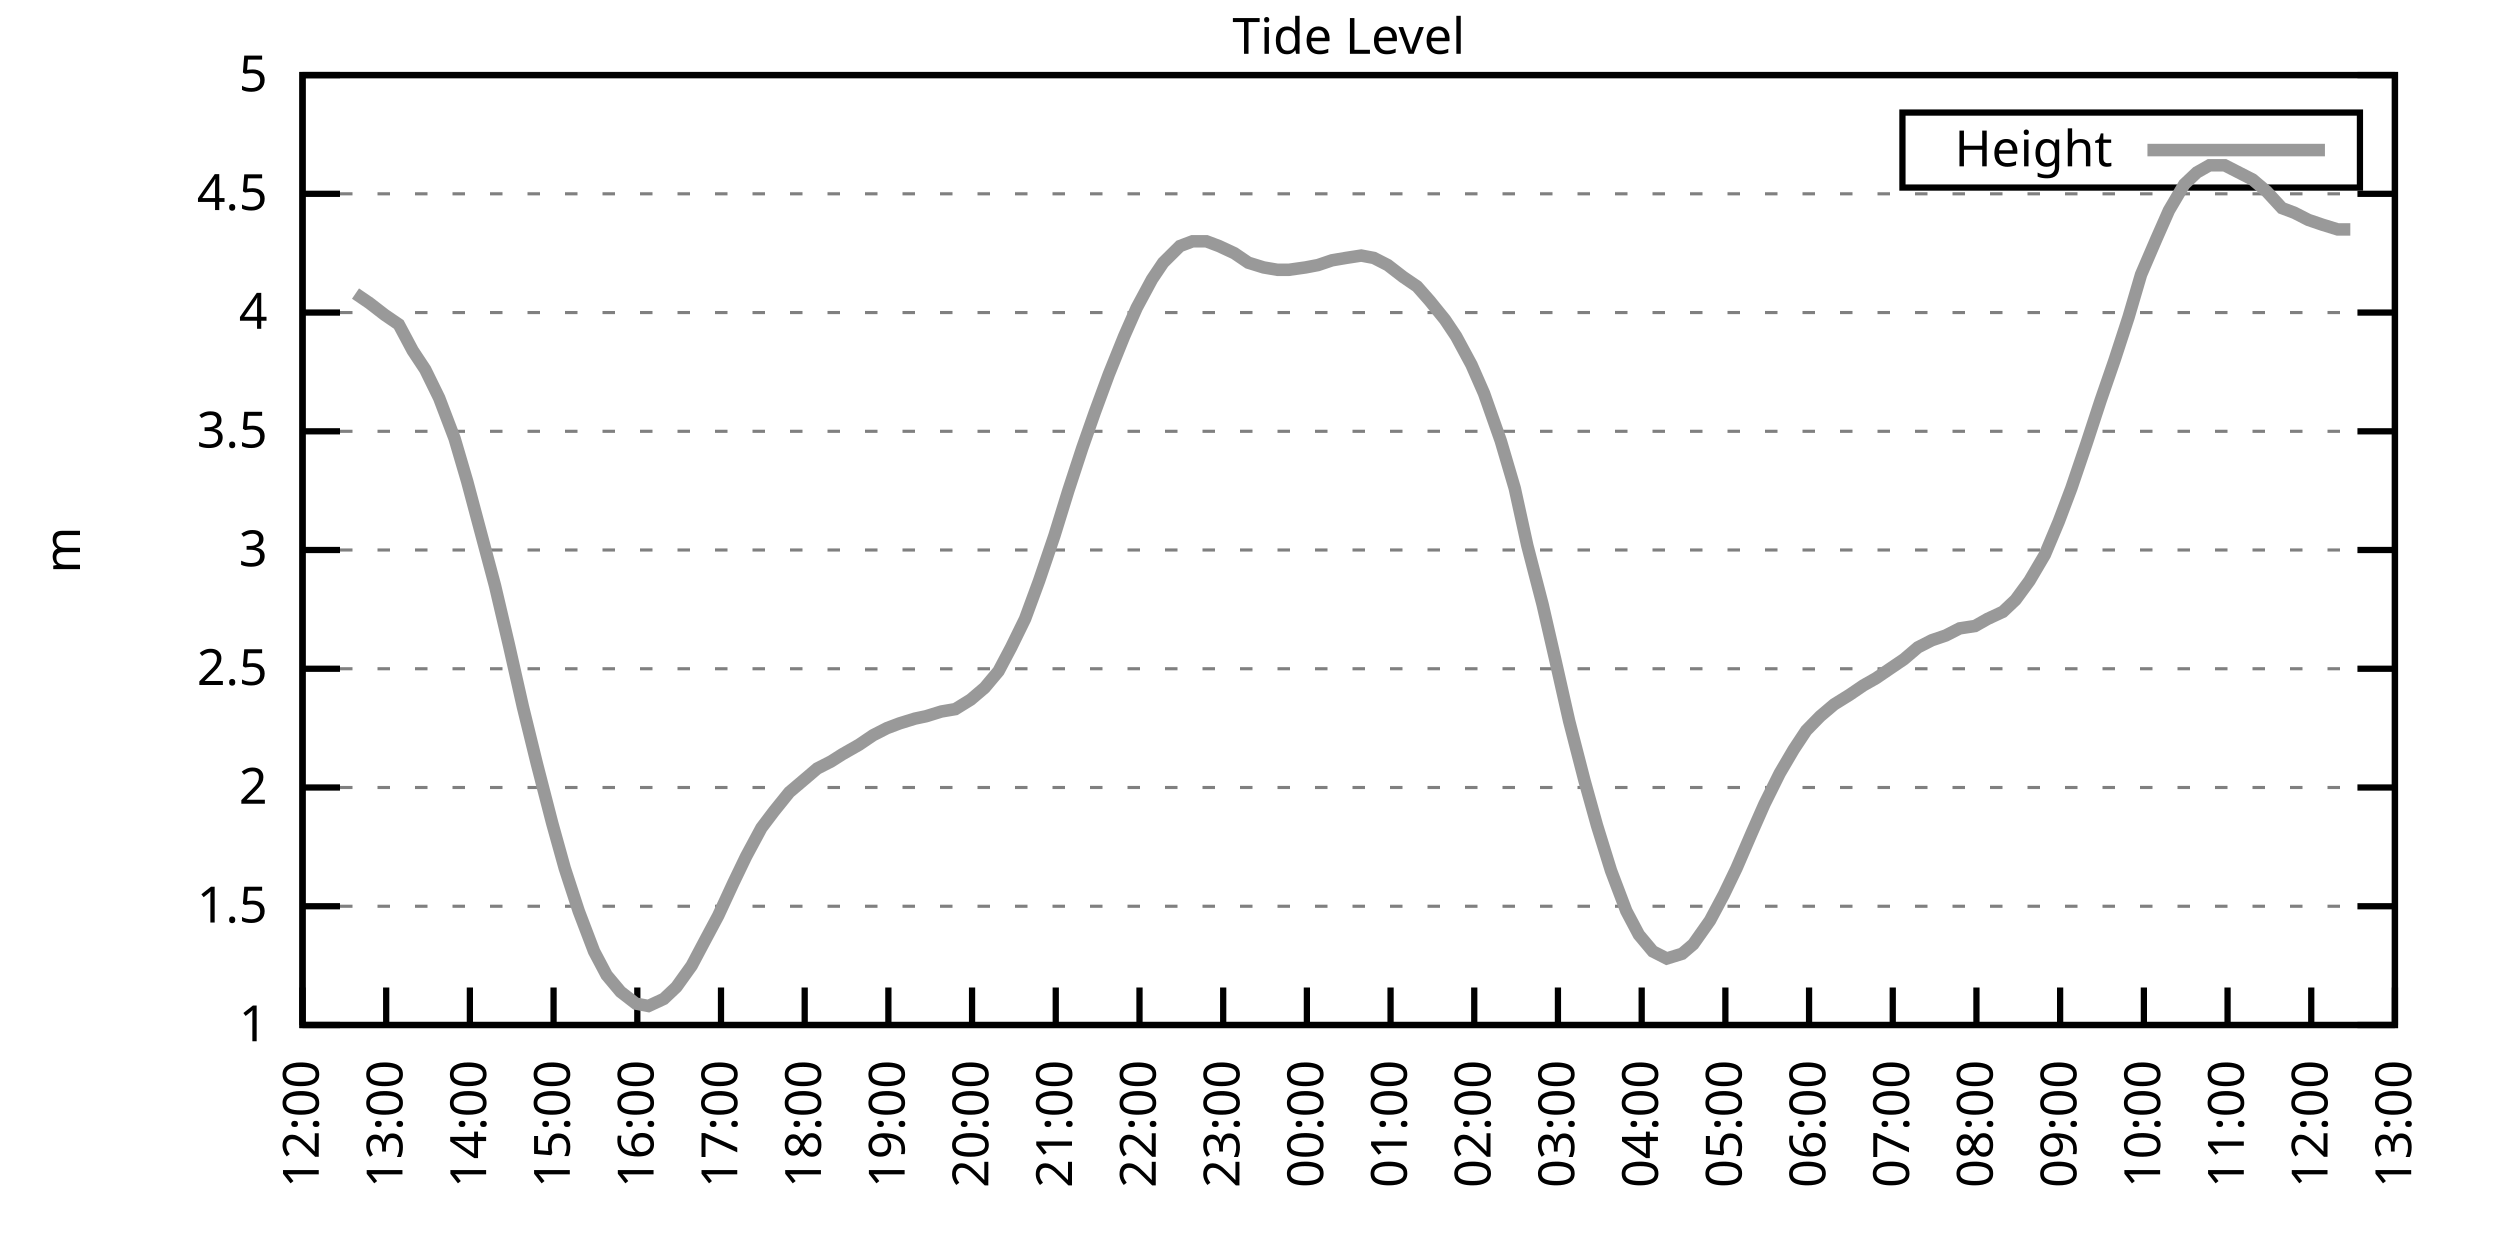
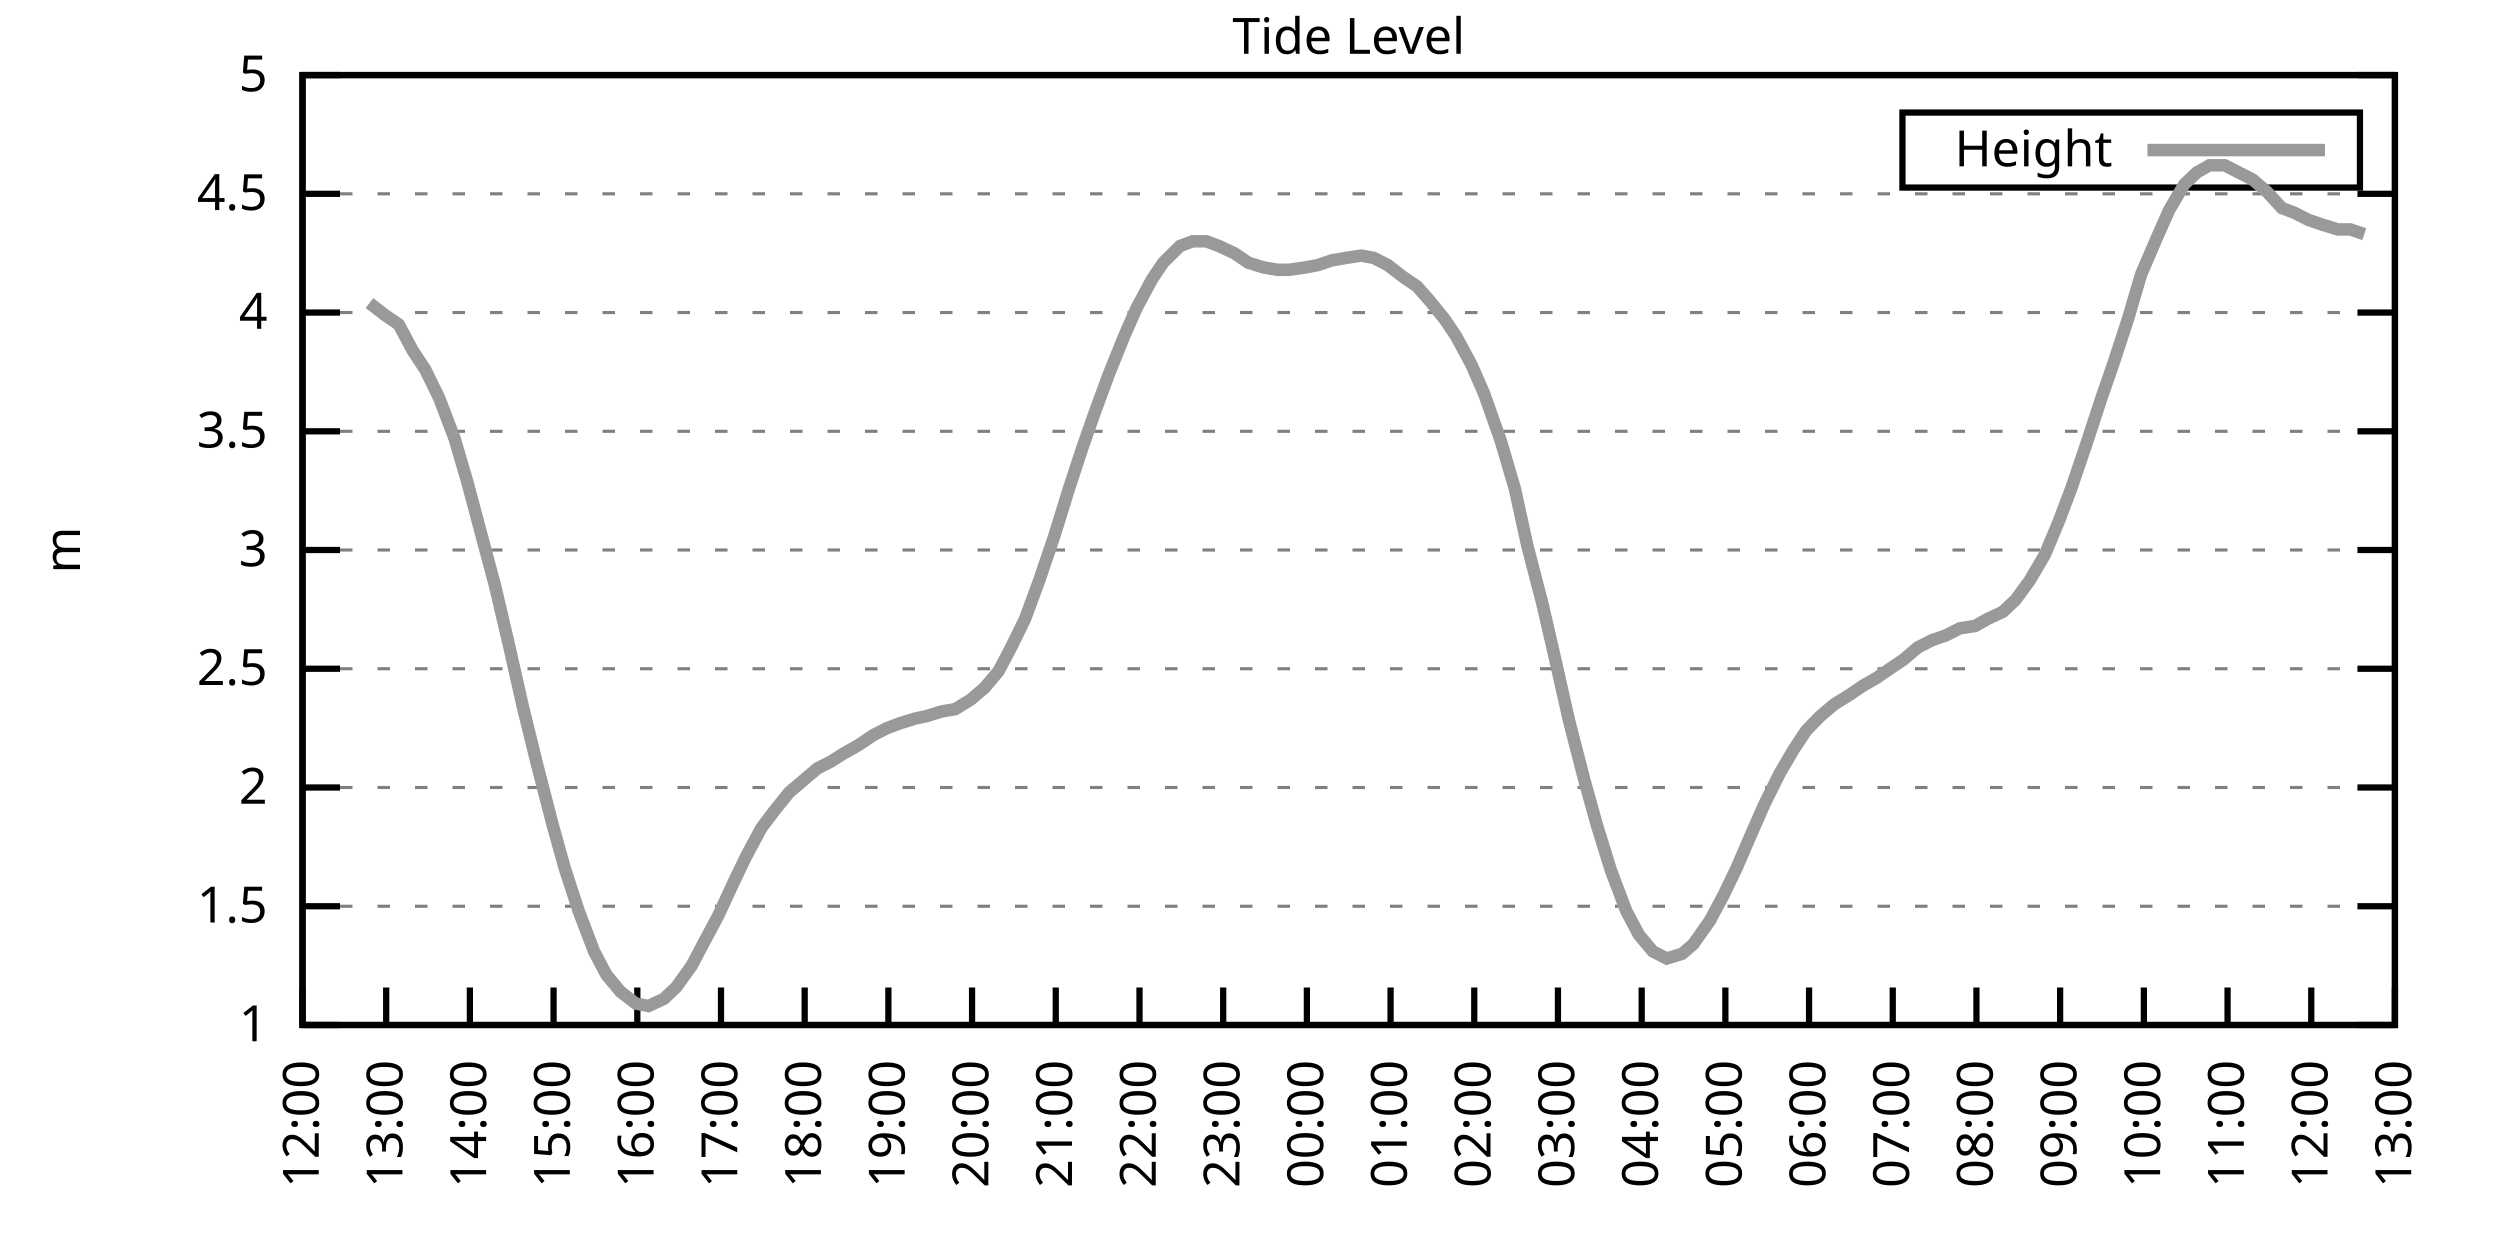
<svg xmlns="http://www.w3.org/2000/svg" xmlns:xlink="http://www.w3.org/1999/xlink" width="400" height="200" viewBox="0 0 400 200">
  <g id="gnuplot_canvas">
    <rect x="0" y="0" width="400" height="200" fill="none" />
    <defs>
      <circle id="gpDot" r="0.5" stroke-width="0.5" stroke="currentColor" />
      <path id="gpPt0" stroke-width="0.333" stroke="currentColor" d="M-1,0 h2 M0,-1 v2" />
      <path id="gpPt1" stroke-width="0.333" stroke="currentColor" d="M-1,-1 L1,1 M1,-1 L-1,1" />
      <path id="gpPt2" stroke-width="0.333" stroke="currentColor" d="M-1,0 L1,0 M0,-1 L0,1 M-1,-1 L1,1 M-1,1 L1,-1" />
      <rect id="gpPt3" stroke-width="0.333" stroke="currentColor" x="-1" y="-1" width="2" height="2" />
      <rect id="gpPt4" stroke-width="0.333" stroke="currentColor" fill="currentColor" x="-1" y="-1" width="2" height="2" />
      <circle id="gpPt5" stroke-width="0.333" stroke="currentColor" cx="0" cy="0" r="1" />
      <use xlink:href="#gpPt5" id="gpPt6" fill="currentColor" stroke="none" />
      <path id="gpPt7" stroke-width="0.333" stroke="currentColor" d="M0,-1.33 L-1.33,0.67 L1.33,0.67 z" />
      <use xlink:href="#gpPt7" id="gpPt8" fill="currentColor" stroke="none" />
      <use xlink:href="#gpPt7" id="gpPt9" stroke="currentColor" transform="rotate(180)" />
      <use xlink:href="#gpPt9" id="gpPt10" fill="currentColor" stroke="none" />
      <use xlink:href="#gpPt3" id="gpPt11" stroke="currentColor" transform="rotate(45)" />
      <use xlink:href="#gpPt11" id="gpPt12" fill="currentColor" stroke="none" />
      <path id="gpPt13" stroke-width="0.333" stroke="currentColor" d="M0,1.330 L1.265,0.411 L0.782,-1.067 L-0.782,-1.076 L-1.265,0.411 z" />
      <use xlink:href="#gpPt13" id="gpPt14" fill="currentColor" stroke="none" />
      <filter id="textbox" filterUnits="objectBoundingBox" x="0" y="0" height="1" width="1">
        <feFlood flood-color="white" flood-opacity="1" result="bgnd" />
        <feComposite in="SourceGraphic" in2="bgnd" operator="atop" />
      </filter>
      <filter id="greybox" filterUnits="objectBoundingBox" x="0" y="0" height="1" width="1">
        <feFlood flood-color="lightgrey" flood-opacity="1" result="grey" />
        <feComposite in="SourceGraphic" in2="grey" operator="atop" />
      </filter>
    </defs>
    <g fill="none" color="white" stroke="currentColor" stroke-width="1.00" stroke-linecap="butt" stroke-linejoin="miter">
</g>
    <g fill="none" color="black" stroke="currentColor" stroke-width="1.00" stroke-linecap="butt" stroke-linejoin="miter">
      <g stroke="none" shape-rendering="crispEdges">
        <polygon fill="rgb(255, 255, 255)" points="48.40,164.00 383.18,164.00 383.18,12.02 48.40,12.02 " />
      </g>
    </g>
    <g fill="none" color="black" stroke="currentColor" stroke-width="1.00" stroke-linecap="butt" stroke-linejoin="miter">
</g>
    <g fill="none" color="black" stroke="black" stroke-width="0.50" stroke-linecap="butt" stroke-linejoin="miter">
</g>
    <g fill="none" color="gray" stroke="currentColor" stroke-width="0.50" stroke-linecap="butt" stroke-linejoin="miter">
      <path stroke="gray" stroke-dasharray="2,4" class="gridline" d="M48.40,164.00 L383.19,164.00  " />
    </g>
    <g fill="none" color="gray" stroke="gray" stroke-width="1.00" stroke-linecap="butt" stroke-linejoin="miter">
</g>
    <g fill="none" color="black" stroke="currentColor" stroke-width="1.00" stroke-linecap="butt" stroke-linejoin="miter">
      <path stroke="black" d="M48.40,164.00 L54.40,164.00 M383.19,164.00 L377.19,164.00  " />
      <g transform="translate(42.80,166.60)" stroke="none" fill="black" font-family="Sans" font-size="8.00" text-anchor="end">
        <text>
          <tspan font-family="Sans"> 1</tspan>
        </text>
      </g>
    </g>
    <g fill="none" color="black" stroke="currentColor" stroke-width="1.00" stroke-linecap="butt" stroke-linejoin="miter">
</g>
    <g fill="none" color="black" stroke="black" stroke-width="0.50" stroke-linecap="butt" stroke-linejoin="miter">
</g>
    <g fill="none" color="gray" stroke="currentColor" stroke-width="0.50" stroke-linecap="butt" stroke-linejoin="miter">
      <path stroke="gray" stroke-dasharray="2,4" class="gridline" d="M48.40,145.00 L383.19,145.00  " />
    </g>
    <g fill="none" color="gray" stroke="gray" stroke-width="1.00" stroke-linecap="butt" stroke-linejoin="miter">
</g>
    <g fill="none" color="black" stroke="currentColor" stroke-width="1.00" stroke-linecap="butt" stroke-linejoin="miter">
      <path stroke="black" d="M48.40,145.00 L54.40,145.00 M383.19,145.00 L377.19,145.00  " />
      <g transform="translate(42.80,147.60)" stroke="none" fill="black" font-family="Sans" font-size="8.00" text-anchor="end">
        <text>
          <tspan font-family="Sans"> 1.5</tspan>
        </text>
      </g>
    </g>
    <g fill="none" color="black" stroke="currentColor" stroke-width="1.00" stroke-linecap="butt" stroke-linejoin="miter">
</g>
    <g fill="none" color="black" stroke="black" stroke-width="0.50" stroke-linecap="butt" stroke-linejoin="miter">
</g>
    <g fill="none" color="gray" stroke="currentColor" stroke-width="0.50" stroke-linecap="butt" stroke-linejoin="miter">
      <path stroke="gray" stroke-dasharray="2,4" class="gridline" d="M48.40,126.00 L383.19,126.00  " />
    </g>
    <g fill="none" color="gray" stroke="gray" stroke-width="1.00" stroke-linecap="butt" stroke-linejoin="miter">
</g>
    <g fill="none" color="black" stroke="currentColor" stroke-width="1.00" stroke-linecap="butt" stroke-linejoin="miter">
      <path stroke="black" d="M48.40,126.00 L54.40,126.00 M383.19,126.00 L377.19,126.00  " />
      <g transform="translate(42.80,128.60)" stroke="none" fill="black" font-family="Sans" font-size="8.00" text-anchor="end">
        <text>
          <tspan font-family="Sans"> 2</tspan>
        </text>
      </g>
    </g>
    <g fill="none" color="black" stroke="currentColor" stroke-width="1.00" stroke-linecap="butt" stroke-linejoin="miter">
</g>
    <g fill="none" color="black" stroke="black" stroke-width="0.50" stroke-linecap="butt" stroke-linejoin="miter">
</g>
    <g fill="none" color="gray" stroke="currentColor" stroke-width="0.50" stroke-linecap="butt" stroke-linejoin="miter">
      <path stroke="gray" stroke-dasharray="2,4" class="gridline" d="M48.40,107.00 L383.19,107.00  " />
    </g>
    <g fill="none" color="gray" stroke="gray" stroke-width="1.00" stroke-linecap="butt" stroke-linejoin="miter">
</g>
    <g fill="none" color="black" stroke="currentColor" stroke-width="1.00" stroke-linecap="butt" stroke-linejoin="miter">
      <path stroke="black" d="M48.40,107.00 L54.40,107.00 M383.19,107.00 L377.19,107.00  " />
      <g transform="translate(42.80,109.60)" stroke="none" fill="black" font-family="Sans" font-size="8.00" text-anchor="end">
        <text>
          <tspan font-family="Sans"> 2.5</tspan>
        </text>
      </g>
    </g>
    <g fill="none" color="black" stroke="currentColor" stroke-width="1.00" stroke-linecap="butt" stroke-linejoin="miter">
</g>
    <g fill="none" color="black" stroke="black" stroke-width="0.50" stroke-linecap="butt" stroke-linejoin="miter">
</g>
    <g fill="none" color="gray" stroke="currentColor" stroke-width="0.50" stroke-linecap="butt" stroke-linejoin="miter">
      <path stroke="gray" stroke-dasharray="2,4" class="gridline" d="M48.40,88.00 L383.19,88.00  " />
    </g>
    <g fill="none" color="gray" stroke="gray" stroke-width="1.00" stroke-linecap="butt" stroke-linejoin="miter">
</g>
    <g fill="none" color="black" stroke="currentColor" stroke-width="1.00" stroke-linecap="butt" stroke-linejoin="miter">
      <path stroke="black" d="M48.40,88.00 L54.40,88.00 M383.19,88.00 L377.19,88.00  " />
      <g transform="translate(42.80,90.60)" stroke="none" fill="black" font-family="Sans" font-size="8.00" text-anchor="end">
        <text>
          <tspan font-family="Sans"> 3</tspan>
        </text>
      </g>
    </g>
    <g fill="none" color="black" stroke="currentColor" stroke-width="1.00" stroke-linecap="butt" stroke-linejoin="miter">
</g>
    <g fill="none" color="black" stroke="black" stroke-width="0.50" stroke-linecap="butt" stroke-linejoin="miter">
</g>
    <g fill="none" color="gray" stroke="currentColor" stroke-width="0.50" stroke-linecap="butt" stroke-linejoin="miter">
      <path stroke="gray" stroke-dasharray="2,4" class="gridline" d="M48.40,69.01 L383.19,69.01  " />
    </g>
    <g fill="none" color="gray" stroke="gray" stroke-width="1.00" stroke-linecap="butt" stroke-linejoin="miter">
</g>
    <g fill="none" color="black" stroke="currentColor" stroke-width="1.00" stroke-linecap="butt" stroke-linejoin="miter">
      <path stroke="black" d="M48.40,69.01 L54.40,69.01 M383.19,69.01 L377.19,69.01  " />
      <g transform="translate(42.80,71.61)" stroke="none" fill="black" font-family="Sans" font-size="8.00" text-anchor="end">
        <text>
          <tspan font-family="Sans"> 3.5</tspan>
        </text>
      </g>
    </g>
    <g fill="none" color="black" stroke="currentColor" stroke-width="1.00" stroke-linecap="butt" stroke-linejoin="miter">
</g>
    <g fill="none" color="black" stroke="black" stroke-width="0.50" stroke-linecap="butt" stroke-linejoin="miter">
</g>
    <g fill="none" color="gray" stroke="currentColor" stroke-width="0.50" stroke-linecap="butt" stroke-linejoin="miter">
      <path stroke="gray" stroke-dasharray="2,4" class="gridline" d="M48.40,50.01 L383.19,50.01  " />
    </g>
    <g fill="none" color="gray" stroke="gray" stroke-width="1.00" stroke-linecap="butt" stroke-linejoin="miter">
</g>
    <g fill="none" color="black" stroke="currentColor" stroke-width="1.00" stroke-linecap="butt" stroke-linejoin="miter">
      <path stroke="black" d="M48.40,50.01 L54.40,50.01 M383.19,50.01 L377.19,50.01  " />
      <g transform="translate(42.80,52.61)" stroke="none" fill="black" font-family="Sans" font-size="8.00" text-anchor="end">
        <text>
          <tspan font-family="Sans"> 4</tspan>
        </text>
      </g>
    </g>
    <g fill="none" color="black" stroke="currentColor" stroke-width="1.00" stroke-linecap="butt" stroke-linejoin="miter">
</g>
    <g fill="none" color="black" stroke="black" stroke-width="0.50" stroke-linecap="butt" stroke-linejoin="miter">
</g>
    <g fill="none" color="gray" stroke="currentColor" stroke-width="0.50" stroke-linecap="butt" stroke-linejoin="miter">
      <path stroke="gray" stroke-dasharray="2,4" class="gridline" d="M48.40,31.01 L383.19,31.01  " />
    </g>
    <g fill="none" color="gray" stroke="gray" stroke-width="1.00" stroke-linecap="butt" stroke-linejoin="miter">
</g>
    <g fill="none" color="black" stroke="currentColor" stroke-width="1.00" stroke-linecap="butt" stroke-linejoin="miter">
      <path stroke="black" d="M48.40,31.01 L54.40,31.01 M383.19,31.01 L377.19,31.01  " />
      <g transform="translate(42.80,33.61)" stroke="none" fill="black" font-family="Sans" font-size="8.00" text-anchor="end">
        <text>
          <tspan font-family="Sans"> 4.5</tspan>
        </text>
      </g>
    </g>
    <g fill="none" color="black" stroke="currentColor" stroke-width="1.00" stroke-linecap="butt" stroke-linejoin="miter">
</g>
    <g fill="none" color="black" stroke="black" stroke-width="0.50" stroke-linecap="butt" stroke-linejoin="miter">
</g>
    <g fill="none" color="gray" stroke="currentColor" stroke-width="0.50" stroke-linecap="butt" stroke-linejoin="miter">
      <path stroke="gray" stroke-dasharray="2,4" class="gridline" d="M48.40,12.01 L383.19,12.01  " />
    </g>
    <g fill="none" color="gray" stroke="gray" stroke-width="1.00" stroke-linecap="butt" stroke-linejoin="miter">
</g>
    <g fill="none" color="black" stroke="currentColor" stroke-width="1.00" stroke-linecap="butt" stroke-linejoin="miter">
      <path stroke="black" d="M48.40,12.01 L54.40,12.01 M383.19,12.01 L377.19,12.01  " />
      <g transform="translate(42.80,14.61)" stroke="none" fill="black" font-family="Sans" font-size="8.00" text-anchor="end">
        <text>
          <tspan font-family="Sans"> 5</tspan>
        </text>
      </g>
    </g>
    <g fill="none" color="black" stroke="currentColor" stroke-width="1.00" stroke-linecap="butt" stroke-linejoin="miter">
      <path stroke="black" d="M48.40,164.00 L48.40,158.00  " />
      <g transform="translate(51.00,169.60) rotate(270.00)" stroke="none" fill="black" font-family="Sans" font-size="8.00" text-anchor="end">
        <text>
          <tspan font-family="Sans">12:00</tspan>
        </text>
      </g>
    </g>
    <g fill="none" color="black" stroke="currentColor" stroke-width="1.00" stroke-linecap="butt" stroke-linejoin="miter">
      <path stroke="black" d="M61.79,164.00 L61.79,158.00  " />
      <g transform="translate(64.39,169.60) rotate(270.00)" stroke="none" fill="black" font-family="Sans" font-size="8.00" text-anchor="end">
        <text>
          <tspan font-family="Sans">13:00</tspan>
        </text>
      </g>
    </g>
    <g fill="none" color="black" stroke="currentColor" stroke-width="1.00" stroke-linecap="butt" stroke-linejoin="miter">
      <path stroke="black" d="M75.18,164.00 L75.18,158.00  " />
      <g transform="translate(77.78,169.60) rotate(270.00)" stroke="none" fill="black" font-family="Sans" font-size="8.00" text-anchor="end">
        <text>
          <tspan font-family="Sans">14:00</tspan>
        </text>
      </g>
    </g>
    <g fill="none" color="black" stroke="currentColor" stroke-width="1.00" stroke-linecap="butt" stroke-linejoin="miter">
      <path stroke="black" d="M88.57,164.00 L88.57,158.00  " />
      <g transform="translate(91.17,169.60) rotate(270.00)" stroke="none" fill="black" font-family="Sans" font-size="8.00" text-anchor="end">
        <text>
          <tspan font-family="Sans">15:00</tspan>
        </text>
      </g>
    </g>
    <g fill="none" color="black" stroke="currentColor" stroke-width="1.00" stroke-linecap="butt" stroke-linejoin="miter">
      <path stroke="black" d="M101.97,164.00 L101.97,158.00  " />
      <g transform="translate(104.57,169.60) rotate(270.00)" stroke="none" fill="black" font-family="Sans" font-size="8.00" text-anchor="end">
        <text>
          <tspan font-family="Sans">16:00</tspan>
        </text>
      </g>
    </g>
    <g fill="none" color="black" stroke="currentColor" stroke-width="1.00" stroke-linecap="butt" stroke-linejoin="miter">
      <path stroke="black" d="M115.36,164.00 L115.36,158.00  " />
      <g transform="translate(117.96,169.60) rotate(270.00)" stroke="none" fill="black" font-family="Sans" font-size="8.00" text-anchor="end">
        <text>
          <tspan font-family="Sans">17:00</tspan>
        </text>
      </g>
    </g>
    <g fill="none" color="black" stroke="currentColor" stroke-width="1.00" stroke-linecap="butt" stroke-linejoin="miter">
      <path stroke="black" d="M128.75,164.00 L128.75,158.00  " />
      <g transform="translate(131.35,169.60) rotate(270.00)" stroke="none" fill="black" font-family="Sans" font-size="8.00" text-anchor="end">
        <text>
          <tspan font-family="Sans">18:00</tspan>
        </text>
      </g>
    </g>
    <g fill="none" color="black" stroke="currentColor" stroke-width="1.00" stroke-linecap="butt" stroke-linejoin="miter">
      <path stroke="black" d="M142.14,164.00 L142.14,158.00  " />
      <g transform="translate(144.74,169.60) rotate(270.00)" stroke="none" fill="black" font-family="Sans" font-size="8.00" text-anchor="end">
        <text>
          <tspan font-family="Sans">19:00</tspan>
        </text>
      </g>
    </g>
    <g fill="none" color="black" stroke="currentColor" stroke-width="1.00" stroke-linecap="butt" stroke-linejoin="miter">
      <path stroke="black" d="M155.53,164.00 L155.53,158.00  " />
      <g transform="translate(158.13,169.60) rotate(270.00)" stroke="none" fill="black" font-family="Sans" font-size="8.00" text-anchor="end">
        <text>
          <tspan font-family="Sans">20:00</tspan>
        </text>
      </g>
    </g>
    <g fill="none" color="black" stroke="currentColor" stroke-width="1.00" stroke-linecap="butt" stroke-linejoin="miter">
      <path stroke="black" d="M168.92,164.00 L168.92,158.00  " />
      <g transform="translate(171.52,169.60) rotate(270.00)" stroke="none" fill="black" font-family="Sans" font-size="8.00" text-anchor="end">
        <text>
          <tspan font-family="Sans">21:00</tspan>
        </text>
      </g>
    </g>
    <g fill="none" color="black" stroke="currentColor" stroke-width="1.00" stroke-linecap="butt" stroke-linejoin="miter">
      <path stroke="black" d="M182.32,164.00 L182.32,158.00  " />
      <g transform="translate(184.92,169.60) rotate(270.00)" stroke="none" fill="black" font-family="Sans" font-size="8.00" text-anchor="end">
        <text>
          <tspan font-family="Sans">22:00</tspan>
        </text>
      </g>
    </g>
    <g fill="none" color="black" stroke="currentColor" stroke-width="1.00" stroke-linecap="butt" stroke-linejoin="miter">
      <path stroke="black" d="M195.71,164.00 L195.71,158.00  " />
      <g transform="translate(198.31,169.60) rotate(270.00)" stroke="none" fill="black" font-family="Sans" font-size="8.00" text-anchor="end">
        <text>
          <tspan font-family="Sans">23:00</tspan>
        </text>
      </g>
    </g>
    <g fill="none" color="black" stroke="currentColor" stroke-width="1.00" stroke-linecap="butt" stroke-linejoin="miter">
      <path stroke="black" d="M209.10,164.00 L209.10,158.00  " />
      <g transform="translate(211.70,169.60) rotate(270.00)" stroke="none" fill="black" font-family="Sans" font-size="8.00" text-anchor="end">
        <text>
          <tspan font-family="Sans">00:00</tspan>
        </text>
      </g>
    </g>
    <g fill="none" color="black" stroke="currentColor" stroke-width="1.00" stroke-linecap="butt" stroke-linejoin="miter">
      <path stroke="black" d="M222.49,164.00 L222.49,158.00  " />
      <g transform="translate(225.09,169.60) rotate(270.00)" stroke="none" fill="black" font-family="Sans" font-size="8.00" text-anchor="end">
        <text>
          <tspan font-family="Sans">01:00</tspan>
        </text>
      </g>
    </g>
    <g fill="none" color="black" stroke="currentColor" stroke-width="1.00" stroke-linecap="butt" stroke-linejoin="miter">
      <path stroke="black" d="M235.88,164.00 L235.88,158.00  " />
      <g transform="translate(238.48,169.60) rotate(270.00)" stroke="none" fill="black" font-family="Sans" font-size="8.00" text-anchor="end">
        <text>
          <tspan font-family="Sans">02:00</tspan>
        </text>
      </g>
    </g>
    <g fill="none" color="black" stroke="currentColor" stroke-width="1.00" stroke-linecap="butt" stroke-linejoin="miter">
      <path stroke="black" d="M249.27,164.00 L249.27,158.00  " />
      <g transform="translate(251.87,169.60) rotate(270.00)" stroke="none" fill="black" font-family="Sans" font-size="8.00" text-anchor="end">
        <text>
          <tspan font-family="Sans">03:00</tspan>
        </text>
      </g>
    </g>
    <g fill="none" color="black" stroke="currentColor" stroke-width="1.00" stroke-linecap="butt" stroke-linejoin="miter">
      <path stroke="black" d="M262.67,164.00 L262.67,158.00  " />
      <g transform="translate(265.27,169.60) rotate(270.00)" stroke="none" fill="black" font-family="Sans" font-size="8.00" text-anchor="end">
        <text>
          <tspan font-family="Sans">04:00</tspan>
        </text>
      </g>
    </g>
    <g fill="none" color="black" stroke="currentColor" stroke-width="1.00" stroke-linecap="butt" stroke-linejoin="miter">
      <path stroke="black" d="M276.06,164.00 L276.06,158.00  " />
      <g transform="translate(278.66,169.60) rotate(270.00)" stroke="none" fill="black" font-family="Sans" font-size="8.00" text-anchor="end">
        <text>
          <tspan font-family="Sans">05:00</tspan>
        </text>
      </g>
    </g>
    <g fill="none" color="black" stroke="currentColor" stroke-width="1.00" stroke-linecap="butt" stroke-linejoin="miter">
      <path stroke="black" d="M289.45,164.00 L289.45,158.00  " />
      <g transform="translate(292.05,169.60) rotate(270.00)" stroke="none" fill="black" font-family="Sans" font-size="8.00" text-anchor="end">
        <text>
          <tspan font-family="Sans">06:00</tspan>
        </text>
      </g>
    </g>
    <g fill="none" color="black" stroke="currentColor" stroke-width="1.00" stroke-linecap="butt" stroke-linejoin="miter">
      <path stroke="black" d="M302.84,164.00 L302.84,158.00  " />
      <g transform="translate(305.44,169.60) rotate(270.00)" stroke="none" fill="black" font-family="Sans" font-size="8.00" text-anchor="end">
        <text>
          <tspan font-family="Sans">07:00</tspan>
        </text>
      </g>
    </g>
    <g fill="none" color="black" stroke="currentColor" stroke-width="1.00" stroke-linecap="butt" stroke-linejoin="miter">
      <path stroke="black" d="M316.23,164.00 L316.23,158.00  " />
      <g transform="translate(318.83,169.60) rotate(270.00)" stroke="none" fill="black" font-family="Sans" font-size="8.00" text-anchor="end">
        <text>
          <tspan font-family="Sans">08:00</tspan>
        </text>
      </g>
    </g>
    <g fill="none" color="black" stroke="currentColor" stroke-width="1.00" stroke-linecap="butt" stroke-linejoin="miter">
      <path stroke="black" d="M329.62,164.00 L329.62,158.00  " />
      <g transform="translate(332.22,169.60) rotate(270.00)" stroke="none" fill="black" font-family="Sans" font-size="8.00" text-anchor="end">
        <text>
          <tspan font-family="Sans">09:00</tspan>
        </text>
      </g>
    </g>
    <g fill="none" color="black" stroke="currentColor" stroke-width="1.00" stroke-linecap="butt" stroke-linejoin="miter">
      <path stroke="black" d="M343.02,164.00 L343.02,158.00  " />
      <g transform="translate(345.62,169.60) rotate(270.00)" stroke="none" fill="black" font-family="Sans" font-size="8.00" text-anchor="end">
        <text>
          <tspan font-family="Sans">10:00</tspan>
        </text>
      </g>
    </g>
    <g fill="none" color="black" stroke="currentColor" stroke-width="1.00" stroke-linecap="butt" stroke-linejoin="miter">
      <path stroke="black" d="M356.41,164.00 L356.41,158.00  " />
      <g transform="translate(359.01,169.60) rotate(270.00)" stroke="none" fill="black" font-family="Sans" font-size="8.00" text-anchor="end">
        <text>
          <tspan font-family="Sans">11:00</tspan>
        </text>
      </g>
    </g>
    <g fill="none" color="black" stroke="currentColor" stroke-width="1.00" stroke-linecap="butt" stroke-linejoin="miter">
      <path stroke="black" d="M369.80,164.00 L369.80,158.00  " />
      <g transform="translate(372.40,169.60) rotate(270.00)" stroke="none" fill="black" font-family="Sans" font-size="8.00" text-anchor="end">
        <text>
          <tspan font-family="Sans">12:00</tspan>
        </text>
      </g>
    </g>
    <g fill="none" color="black" stroke="currentColor" stroke-width="1.00" stroke-linecap="butt" stroke-linejoin="miter">
      <path stroke="black" d="M383.19,164.00 L383.19,158.00  " />
      <g transform="translate(385.79,169.60) rotate(270.00)" stroke="none" fill="black" font-family="Sans" font-size="8.00" text-anchor="end">
        <text>
          <tspan font-family="Sans">13:00</tspan>
        </text>
      </g>
    </g>
    <g fill="none" color="black" stroke="currentColor" stroke-width="1.00" stroke-linecap="butt" stroke-linejoin="miter">
</g>
    <g fill="none" color="black" stroke="currentColor" stroke-width="1.00" stroke-linecap="butt" stroke-linejoin="miter">
      <path stroke="black" d="M48.40,12.01 L48.40,164.00 L383.19,164.00 L383.19,12.01 L48.40,12.01 Z  " />
    </g>
    <g fill="none" color="black" stroke="currentColor" stroke-width="1.00" stroke-linecap="butt" stroke-linejoin="miter">
</g>
    <g fill="none" color="black" stroke="currentColor" stroke-width="1.00" stroke-linecap="butt" stroke-linejoin="miter">
      <path stroke="black" d="M304.39,30.01 L304.39,18.01 L377.59,18.01 L377.59,30.01 L304.39,30.01 Z  " />
    </g>
    <g id="Tide_level_plot_1">
      <g fill="none" color="white" stroke="black" stroke-width="2.00" stroke-linecap="butt" stroke-linejoin="miter">
</g>
      <g fill="none" color="black" stroke="currentColor" stroke-width="2.00" stroke-linecap="butt" stroke-linejoin="miter">
        <g transform="translate(337.99,26.61)" stroke="none" fill="black" font-family="Sans" font-size="8.00" text-anchor="end">
          <text>
            <tspan font-family="Sans">Height</tspan>
          </text>
        </g>
      </g>
      <g fill="none" color="black" stroke="currentColor" stroke-width="2.00" stroke-linecap="butt" stroke-linejoin="miter">
-         <path stroke="rgb(153, 153, 153)" d="M343.59,24.01 L371.99,24.01 M56.88,46.97 L59.11,48.49 L61.57,50.39 L63.80,51.91 L66.03,56.09 L68.04,59.13   L70.27,63.69 L72.73,70.15 L74.74,76.99 L76.97,85.35 L79.20,93.70 L81.43,103.20 L83.66,113.08 L85.90,122.20   L88.35,131.70 L90.36,138.92 L92.59,145.76 L95.05,152.22 L97.06,156.02 L99.29,158.68 L101.74,160.58 L103.75,160.96   L106.21,159.82 L108.22,157.92 L110.67,154.50 L112.68,150.70 L114.91,146.52 L117.37,141.20 L119.38,137.02 L121.83,132.46   L123.84,129.80 L126.29,126.76 L128.53,124.86 L130.76,122.96 L132.99,121.82 L134.78,120.68 L137.45,119.16 L139.69,117.64   L141.92,116.50 L143.93,115.74 L146.38,114.98 L148.17,114.60 L150.62,113.84 L152.85,113.46 L155.31,111.94 L157.54,110.04   L159.77,107.38 L161.78,103.58 L164.01,99.02 L166.25,92.94 L168.70,85.73 L170.93,78.51 L173.17,71.67 L175.17,65.97   L177.41,59.89 L179.86,53.81 L181.87,49.25 L184.32,44.69 L186.11,42.03 L188.79,39.37 L190.80,38.61 L193.03,38.61   L195.04,39.37 L197.49,40.51 L199.73,42.03 L202.18,42.79 L204.41,43.17 L206.20,43.17 L208.88,42.79 L210.88,42.41   L213.12,41.65 L215.35,41.27 L217.80,40.89 L219.81,41.27 L222.04,42.41 L224.50,44.31 L226.73,45.83 L228.74,48.11   L231.20,51.15 L232.98,53.81 L235.44,58.37 L237.44,62.93 L240.12,70.53 L242.36,78.13 L244.36,87.25 L246.82,96.74   L248.83,105.48 L251.06,115.36 L253.51,124.86 L255.52,132.08 L257.76,139.30 L260.21,145.76 L262.22,149.56 L264.45,152.22   L266.68,153.36 L269.14,152.60 L270.92,151.08 L273.60,147.28 L275.83,143.10 L277.84,138.92 L280.30,133.22 L282.31,128.66   L284.76,123.72 L286.99,119.92 L289.00,116.88 L291.23,114.60 L293.47,112.70 L295.92,111.18 L298.15,109.66 L300.16,108.52   L302.39,107.00 L304.63,105.48 L306.86,103.58 L309.09,102.44 L311.32,101.68 L313.55,100.54 L316.01,100.16 L318.02,99.02   L320.47,97.88 L322.48,95.98 L324.71,92.94 L327.17,88.76 L329.40,83.45 L331.41,78.13 L333.86,70.91 L336.10,64.07   L338.33,57.61 L340.56,50.77 L342.57,43.93 L345.02,38.23 L347.03,33.67 L349.49,29.49 L351.50,27.59 L353.51,26.45   L355.96,26.45 L358.19,27.59 L360.42,28.73 L362.66,30.63 L365.11,33.29 L367.12,34.05 L369.35,35.19 L371.58,35.95   L374.04,36.71 L376.05,36.71  " />
+         <path stroke="rgb(153, 153, 153)" d="M343.59,24.01 L371.99,24.01 M59.11,48.49 L61.57,50.39 L63.80,51.91 L66.03,56.09 L68.04,59.13 L70.27,63.69   L72.73,70.15 L74.74,76.99 L76.97,85.35 L79.20,93.70 L81.43,103.20 L83.66,113.08 L85.90,122.20 L88.35,131.70   L90.36,138.92 L92.59,145.76 L95.05,152.22 L97.06,156.02 L99.29,158.68 L101.74,160.58 L103.75,160.96 L106.21,159.82   L108.22,157.92 L110.67,154.50 L112.68,150.70 L114.91,146.52 L117.37,141.20 L119.38,137.02 L121.83,132.46 L123.84,129.80   L126.29,126.76 L128.53,124.86 L130.76,122.96 L132.99,121.82 L134.78,120.68 L137.45,119.16 L139.69,117.64 L141.92,116.50   L143.93,115.74 L146.38,114.98 L148.17,114.60 L150.62,113.84 L152.85,113.46 L155.31,111.94 L157.54,110.04 L159.77,107.38   L161.78,103.58 L164.01,99.02 L166.25,92.94 L168.70,85.73 L170.93,78.51 L173.17,71.67 L175.17,65.97 L177.41,59.89   L179.86,53.81 L181.87,49.25 L184.32,44.69 L186.11,42.03 L188.79,39.37 L190.80,38.61 L193.03,38.61 L195.04,39.37   L197.49,40.51 L199.73,42.03 L202.18,42.79 L204.41,43.17 L206.20,43.17 L208.88,42.79 L210.88,42.41 L213.12,41.65   L215.35,41.27 L217.80,40.89 L219.81,41.27 L222.04,42.41 L224.50,44.31 L226.73,45.83 L228.74,48.11 L231.20,51.15   L232.98,53.81 L235.44,58.37 L237.44,62.93 L240.12,70.53 L242.36,78.13 L244.36,87.25 L246.82,96.74 L248.83,105.48   L251.06,115.36 L253.51,124.86 L255.52,132.08 L257.76,139.30 L260.21,145.76 L262.22,149.56 L264.45,152.22 L266.68,153.36   L269.14,152.60 L270.92,151.08 L273.60,147.28 L275.83,143.10 L277.84,138.92 L280.30,133.22 L282.31,128.66 L284.76,123.72   L286.99,119.92 L289.00,116.88 L291.23,114.60 L293.47,112.70 L295.92,111.18 L298.15,109.66 L300.16,108.52 L302.39,107.00   L304.63,105.48 L306.86,103.58 L309.09,102.44 L311.32,101.68 L313.55,100.54 L316.01,100.16 L318.02,99.02 L320.47,97.88   L322.48,95.98 L324.71,92.94 L327.17,88.76 L329.40,83.45 L331.41,78.13 L333.86,70.91 L336.10,64.07 L338.33,57.61   L340.56,50.77 L342.57,43.93 L345.02,38.23 L347.03,33.67 L349.49,29.49 L351.50,27.59 L353.51,26.45 L355.96,26.45   L358.19,27.59 L360.42,28.73 L362.66,30.63 L365.11,33.29 L367.12,34.05 L369.35,35.19 L371.58,35.95 L374.04,36.71   L376.05,36.71 L378.28,37.47  " />
      </g>
    </g>
    <g fill="none" color="black" stroke="currentColor" stroke-width="2.00" stroke-linecap="butt" stroke-linejoin="miter">
</g>
    <g fill="none" color="black" stroke="black" stroke-width="1.00" stroke-linecap="butt" stroke-linejoin="miter">
</g>
    <g fill="none" color="black" stroke="currentColor" stroke-width="1.00" stroke-linecap="butt" stroke-linejoin="miter">
      <path stroke="black" d="M48.40,12.01 L48.40,164.00 L383.19,164.00 L383.19,12.01 L48.40,12.01 Z  " />
      <g transform="translate(12.80,88.01) rotate(270.00)" stroke="none" fill="black" font-family="Sans" font-size="8.00" text-anchor="middle">
        <text>
          <tspan font-family="Sans">m</tspan>
        </text>
      </g>
    </g>
    <g fill="none" color="black" stroke="currentColor" stroke-width="1.00" stroke-linecap="butt" stroke-linejoin="miter">
</g>
    <g fill="none" color="black" stroke="currentColor" stroke-width="1.00" stroke-linecap="butt" stroke-linejoin="miter">
      <g transform="translate(215.79,8.61)" stroke="none" fill="black" font-family="Sans" font-size="8.00" text-anchor="middle">
        <text>
          <tspan font-family="Sans">Tide Level</tspan>
        </text>
      </g>
    </g>
    <g fill="none" color="black" stroke="currentColor" stroke-width="1.00" stroke-linecap="butt" stroke-linejoin="miter">
</g>
  </g>
</svg>
